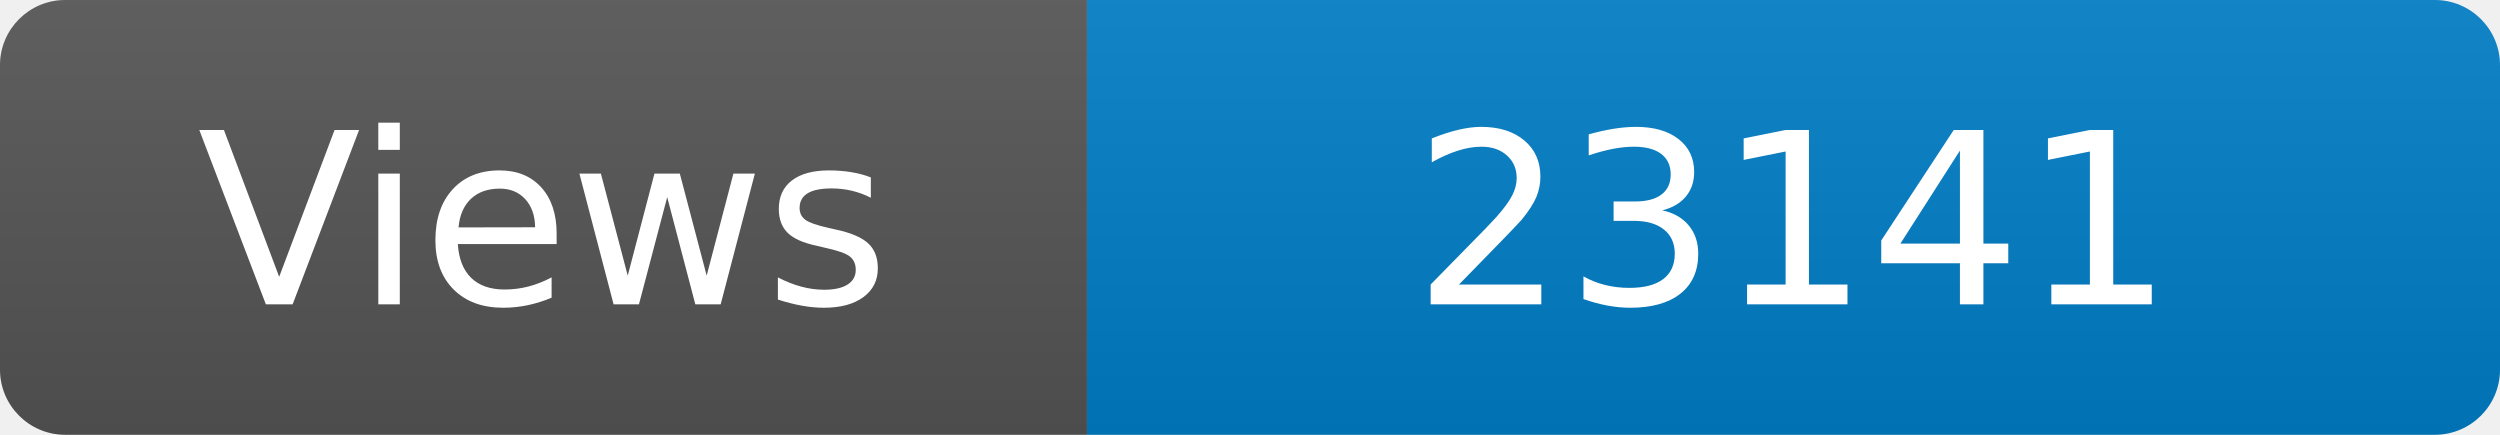
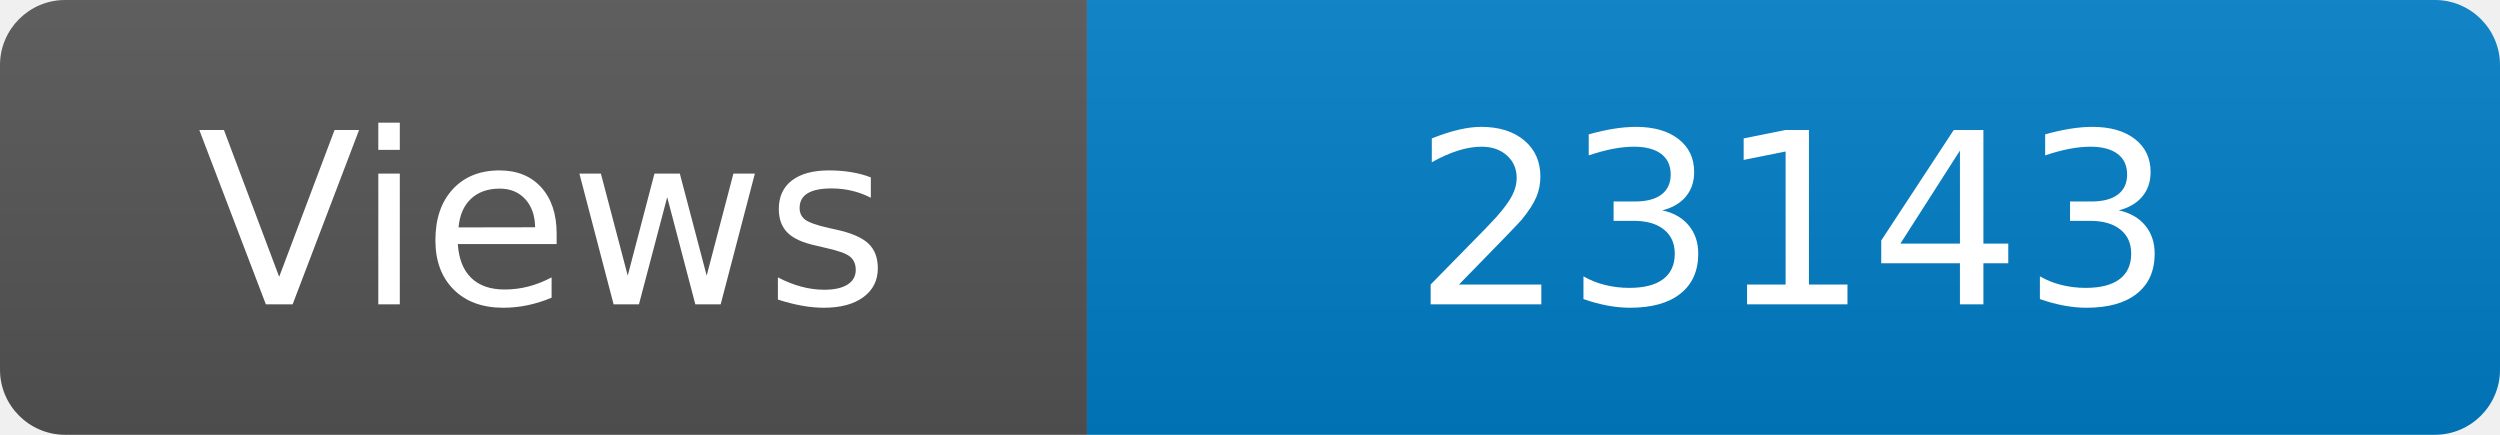
<svg xmlns="http://www.w3.org/2000/svg" width="115" height="20" role="img" aria-label="Maintained?: yes">
  <linearGradient id="s" x2="0" y2="100%">
    <stop offset="0" stop-color="#bbb" stop-opacity=".1" />
    <stop offset="1" stop-opacity=".1" />
  </linearGradient>
  <clipPath id="r">
    <rect width="115" height="20" rx="3" fill="#fff" />
  </clipPath>
  <g clip-path="url(#r)">
    <rect width="50" height="20" fill="#555" />
    <rect x="50" width="160" height="20" fill="#007ec6" />
    <rect width="115" height="20" fill="url(#s)" />
  </g>
  <g fill="#fff" text-anchor="middle" font-family="Verdana,Geneva,DejaVu Sans,sans-serif" font-size="110">
    <text x="250" y="140" transform="scale(.1)" fill="#fff">Views</text>
-     <text x="825" y="140" transform="scale(.1)" fill="#fff">23141</text>
+     <text x="825" y="140" transform="scale(.1)" fill="#fff">23143</text>
  </g>
</svg>
